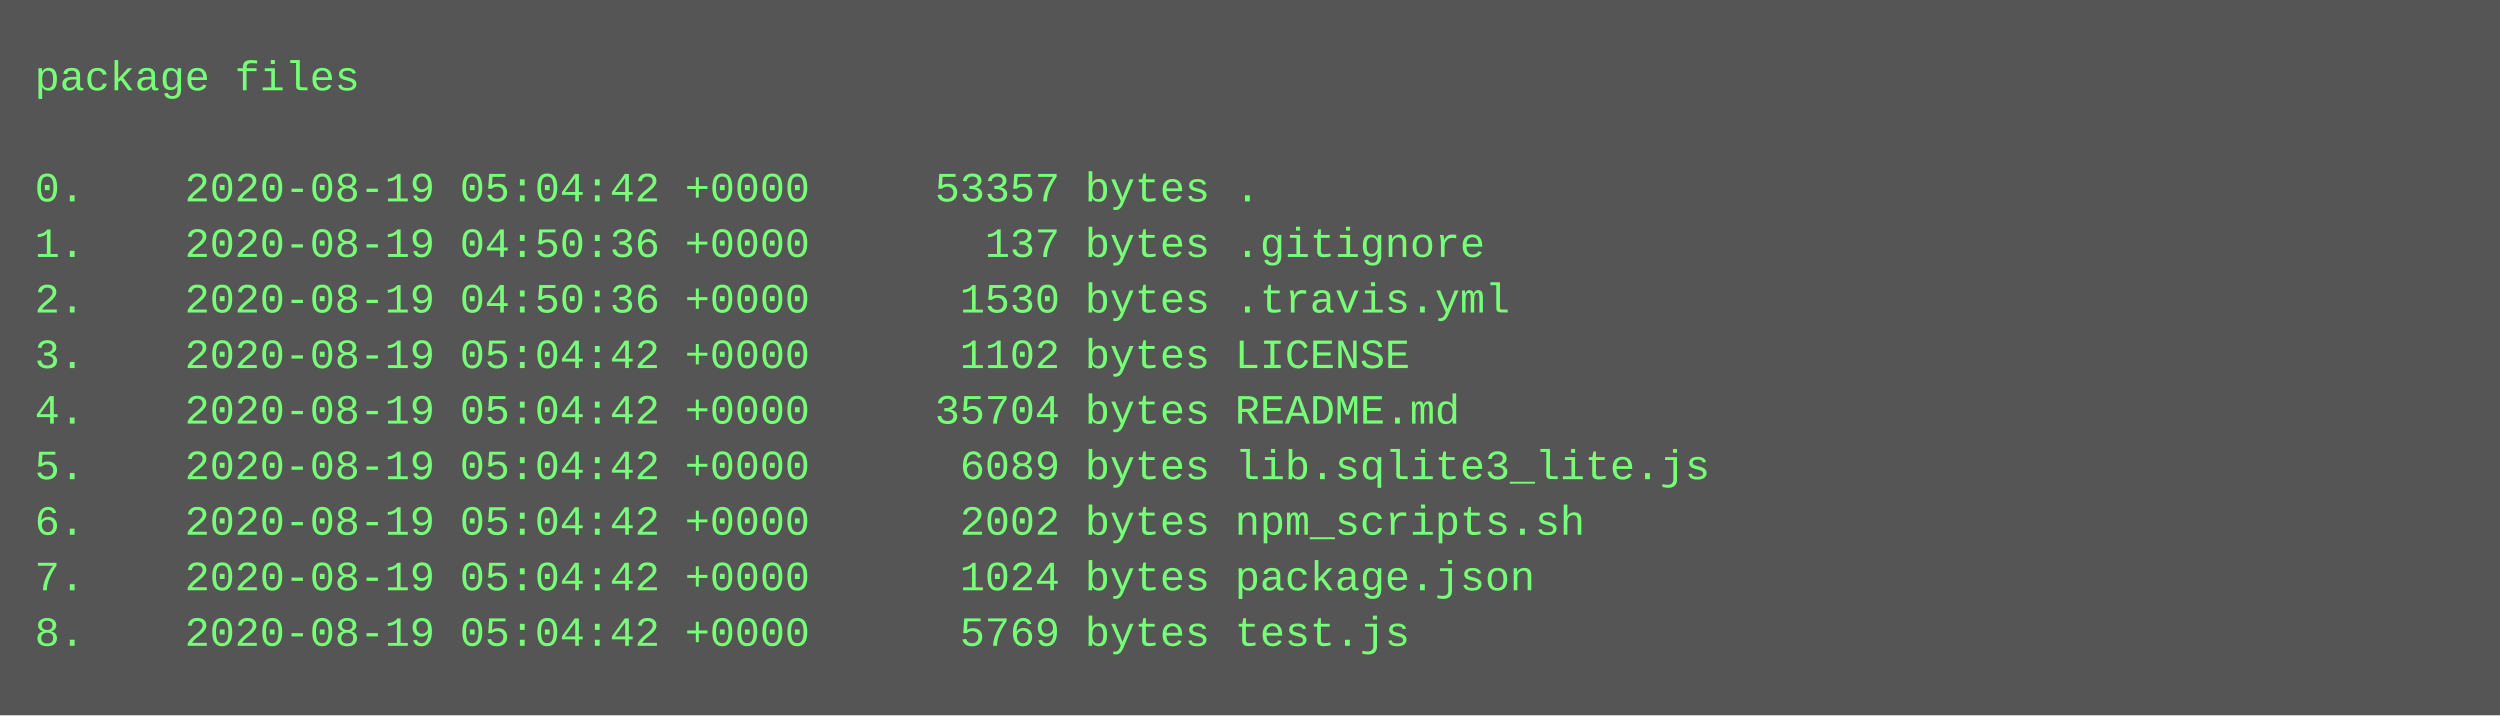
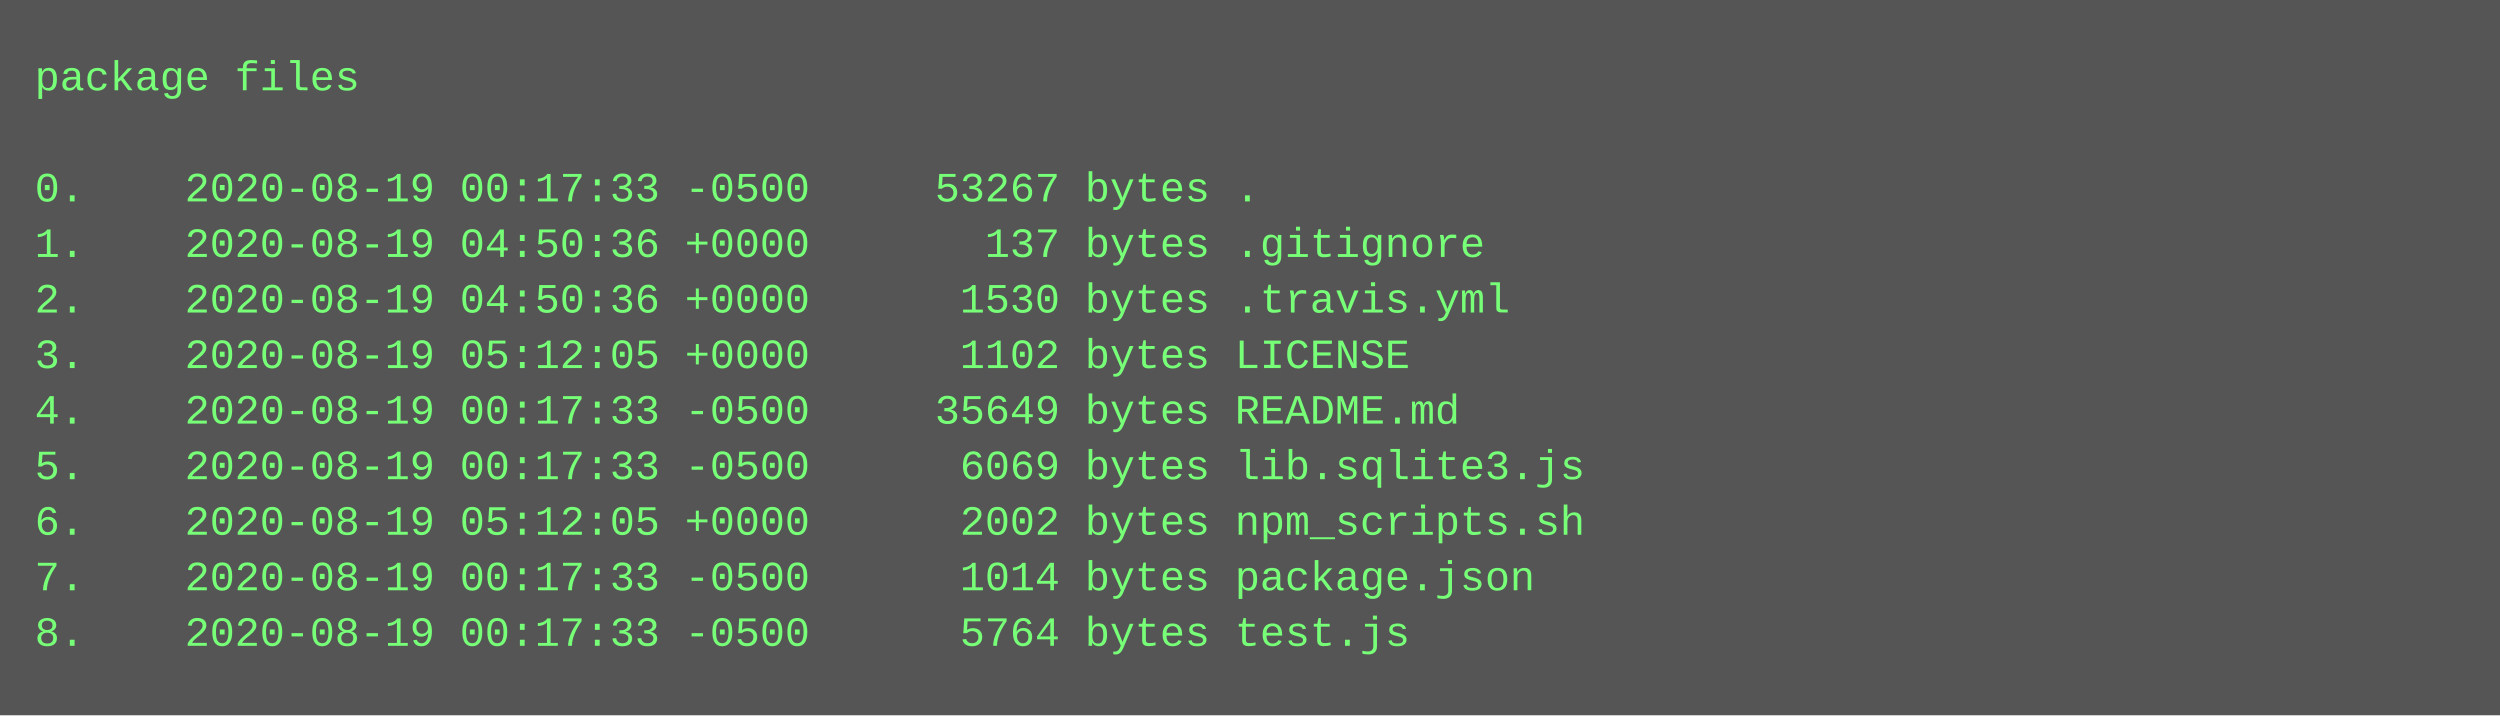
<svg xmlns="http://www.w3.org/2000/svg" height="206" width="720">
  <rect height="206" fill="#555" width="720" />
  <text fill="#7f7" font-family="Courier New" font-size="12" xml:space="preserve">
    <tspan x="10" y="26">package files</tspan>
    <tspan x="10" y="42" />
-     <tspan x="10" y="58">0.    2020-08-19 05:04:42 +0000     53357 bytes .</tspan>
+     <tspan x="10" y="58">0.    2020-08-19 00:17:33 -0500     53267 bytes .</tspan>
    <tspan x="10" y="74">1.    2020-08-19 04:50:36 +0000       137 bytes .gitignore</tspan>
    <tspan x="10" y="90">2.    2020-08-19 04:50:36 +0000      1530 bytes .travis.yml</tspan>
-     <tspan x="10" y="106">3.    2020-08-19 05:04:42 +0000      1102 bytes LICENSE</tspan>
-     <tspan x="10" y="122">4.    2020-08-19 05:04:42 +0000     35704 bytes README.md</tspan>
-     <tspan x="10" y="138">5.    2020-08-19 05:04:42 +0000      6089 bytes lib.sqlite3_lite.js</tspan>
-     <tspan x="10" y="154">6.    2020-08-19 05:04:42 +0000      2002 bytes npm_scripts.sh</tspan>
-     <tspan x="10" y="170">7.    2020-08-19 05:04:42 +0000      1024 bytes package.json</tspan>
-     <tspan x="10" y="186">8.    2020-08-19 05:04:42 +0000      5769 bytes test.js</tspan>
+     <tspan x="10" y="106">3.    2020-08-19 05:12:05 +0000      1102 bytes LICENSE</tspan>
+     <tspan x="10" y="122">4.    2020-08-19 00:17:33 -0500     35649 bytes README.md</tspan>
+     <tspan x="10" y="138">5.    2020-08-19 00:17:33 -0500      6069 bytes lib.sqlite3.js</tspan>
+     <tspan x="10" y="154">6.    2020-08-19 05:12:05 +0000      2002 bytes npm_scripts.sh</tspan>
+     <tspan x="10" y="170">7.    2020-08-19 00:17:33 -0500      1014 bytes package.json</tspan>
+     <tspan x="10" y="186">8.    2020-08-19 00:17:33 -0500      5764 bytes test.js</tspan>
  </text>
</svg>
